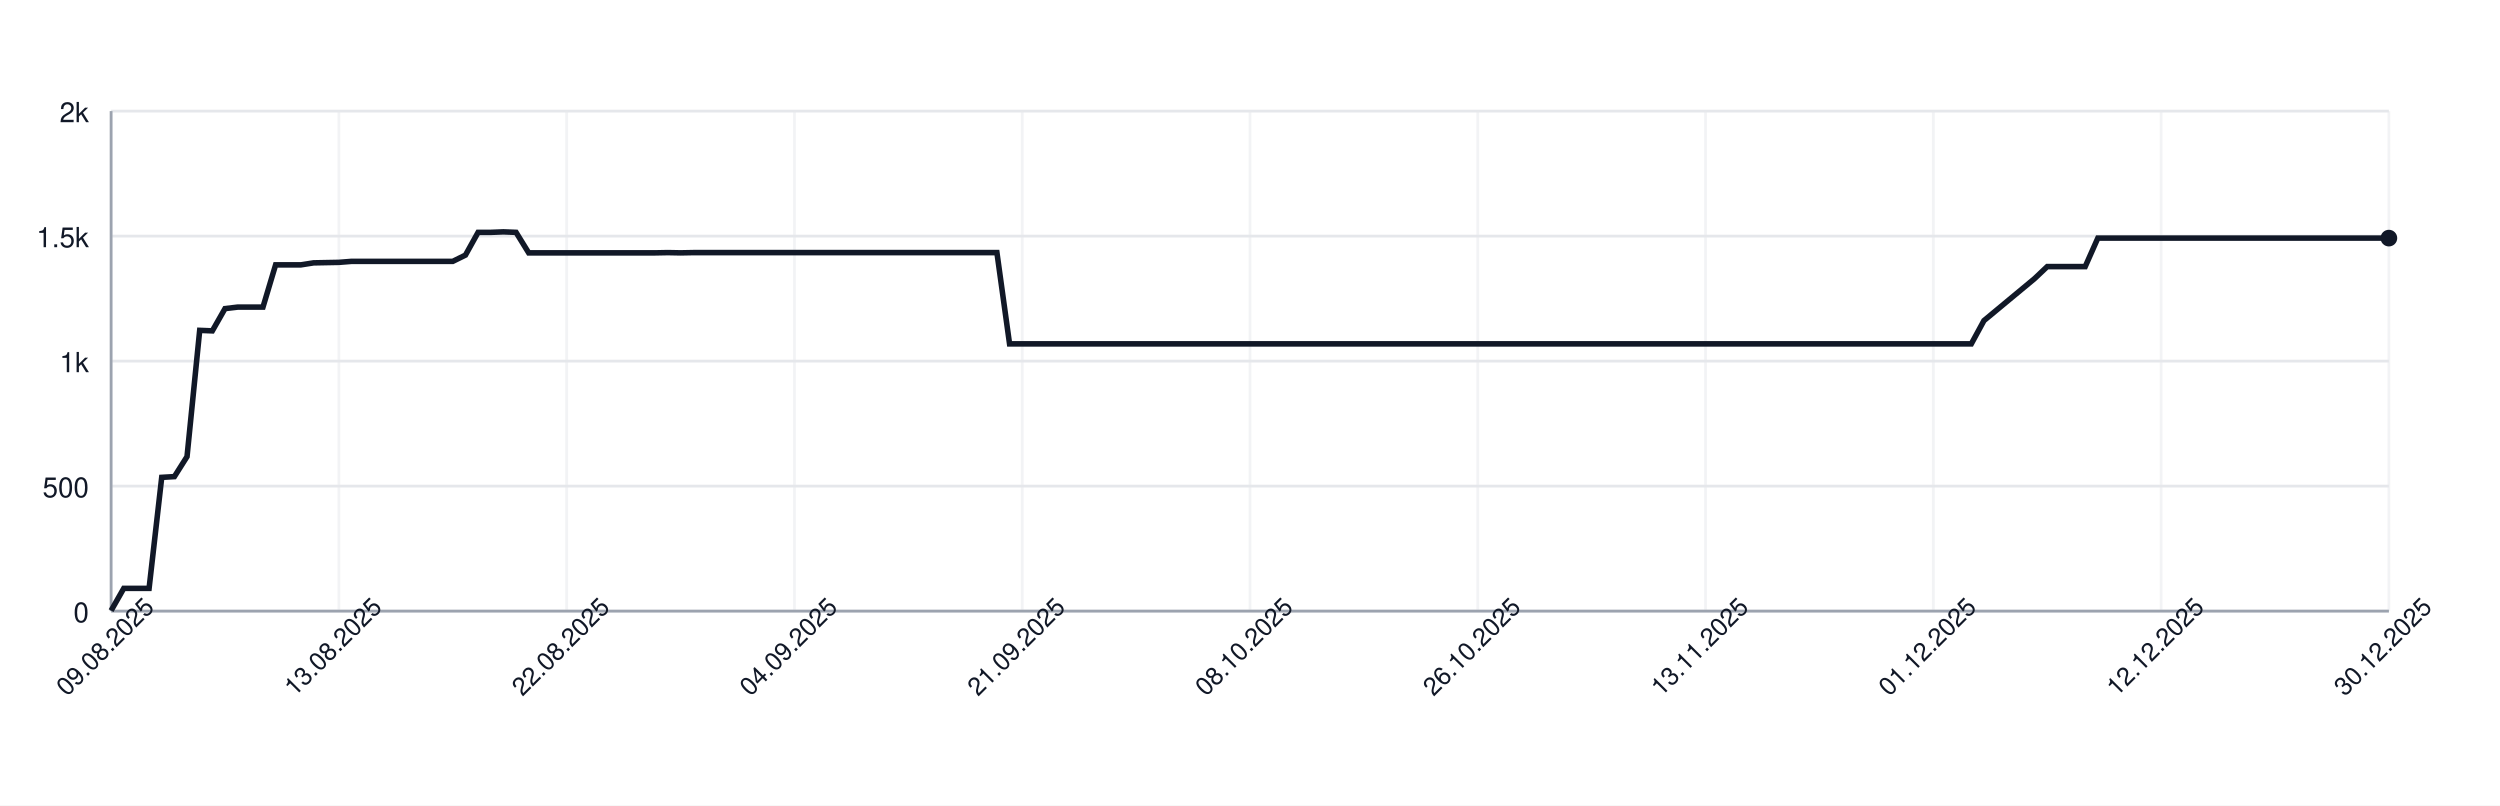
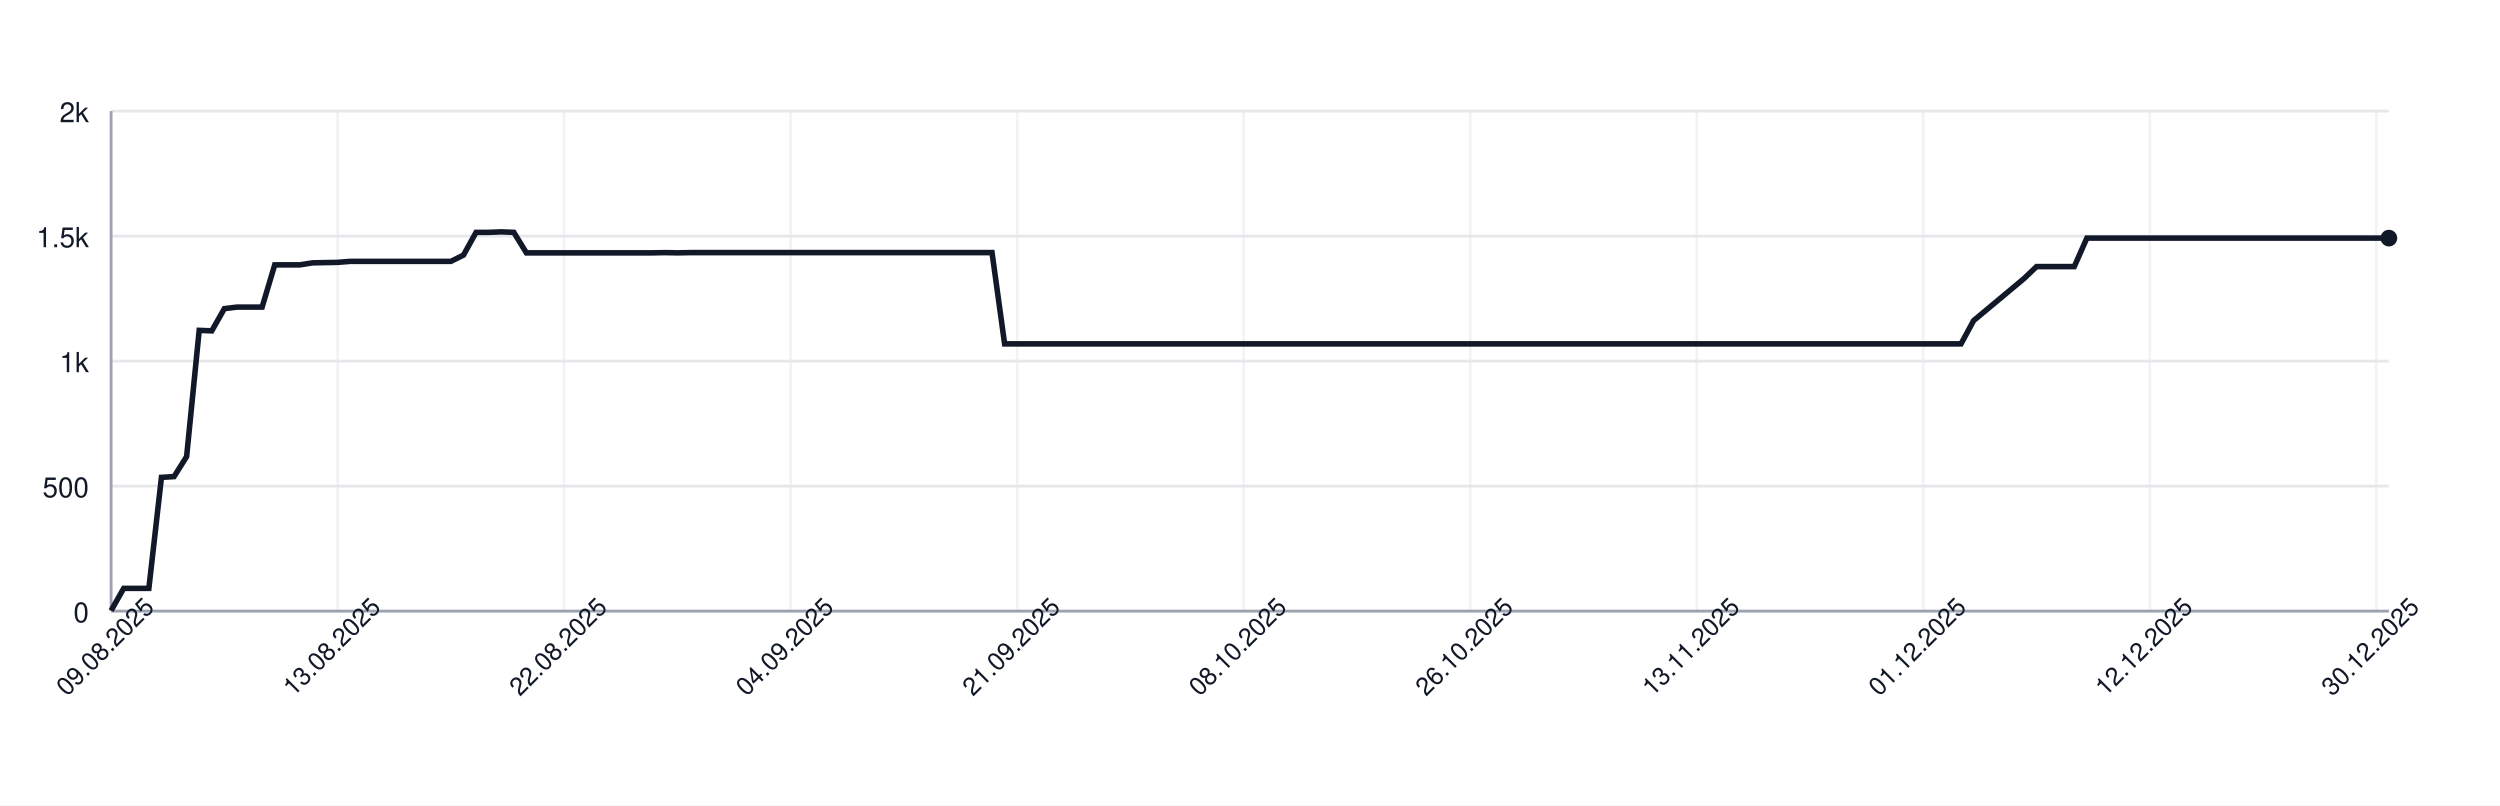
<svg xmlns="http://www.w3.org/2000/svg" width="900" height="290" style="font-family: -apple-system, BlinkMacSystemFont, 'Segoe UI', Helvetica, Arial, sans-serif;">
  <rect width="100%" height="100%" fill="white" />
  <g>
    <line x1="40" y1="220.00" x2="860" y2="220.00" stroke="#e5e7eb" />
    <text x="32" y="224.00" font-size="10" fill="#111827" text-anchor="end">0</text>
    <line x1="40" y1="175.00" x2="860" y2="175.00" stroke="#e5e7eb" />
    <text x="32" y="179.00" font-size="10" fill="#111827" text-anchor="end">500</text>
    <line x1="40" y1="130.00" x2="860" y2="130.00" stroke="#e5e7eb" />
    <text x="32" y="134.00" font-size="10" fill="#111827" text-anchor="end">1k</text>
    <line x1="40" y1="85.00" x2="860" y2="85.00" stroke="#e5e7eb" />
    <text x="32" y="89.00" font-size="10" fill="#111827" text-anchor="end">1.5k</text>
    <line x1="40" y1="40.00" x2="860" y2="40.00" stroke="#e5e7eb" />
    <text x="32" y="44.00" font-size="10" fill="#111827" text-anchor="end">2k</text>
    <line x1="40.00" y1="40" x2="40.00" y2="220" stroke="#e5e7eb" opacity="0.5" />
-     <line x1="122.00" y1="40" x2="122.00" y2="220" stroke="#e5e7eb" opacity="0.5" />
-     <line x1="204.00" y1="40" x2="204.00" y2="220" stroke="#e5e7eb" opacity="0.5" />
-     <line x1="286.00" y1="40" x2="286.00" y2="220" stroke="#e5e7eb" opacity="0.5" />
-     <line x1="368.00" y1="40" x2="368.00" y2="220" stroke="#e5e7eb" opacity="0.5" />
-     <line x1="450.00" y1="40" x2="450.00" y2="220" stroke="#e5e7eb" opacity="0.5" />
-     <line x1="532.00" y1="40" x2="532.00" y2="220" stroke="#e5e7eb" opacity="0.5" />
-     <line x1="614.00" y1="40" x2="614.00" y2="220" stroke="#e5e7eb" opacity="0.5" />
-     <line x1="696.00" y1="40" x2="696.00" y2="220" stroke="#e5e7eb" opacity="0.5" />
-     <line x1="778.00" y1="40" x2="778.00" y2="220" stroke="#e5e7eb" opacity="0.5" />
-     <line x1="860.00" y1="40" x2="860.00" y2="220" stroke="#e5e7eb" opacity="0.5" />
+     <line x1="121.55" y1="40" x2="121.55" y2="220" stroke="#e5e7eb" opacity="0.5" />
+     <line x1="203.09" y1="40" x2="203.09" y2="220" stroke="#e5e7eb" opacity="0.5" />
+     <line x1="284.64" y1="40" x2="284.64" y2="220" stroke="#e5e7eb" opacity="0.5" />
+     <line x1="366.19" y1="40" x2="366.19" y2="220" stroke="#e5e7eb" opacity="0.5" />
+     <line x1="447.73" y1="40" x2="447.73" y2="220" stroke="#e5e7eb" opacity="0.5" />
+     <line x1="529.28" y1="40" x2="529.28" y2="220" stroke="#e5e7eb" opacity="0.5" />
+     <line x1="610.83" y1="40" x2="610.83" y2="220" stroke="#e5e7eb" opacity="0.5" />
+     <line x1="692.38" y1="40" x2="692.38" y2="220" stroke="#e5e7eb" opacity="0.5" />
+     <line x1="773.92" y1="40" x2="773.92" y2="220" stroke="#e5e7eb" opacity="0.5" />
+     <line x1="855.47" y1="40" x2="855.47" y2="220" stroke="#e5e7eb" opacity="0.5" />
    <line x1="40" y1="220" x2="860" y2="220" stroke="#9ca3af" />
    <line x1="40" y1="40" x2="40" y2="220" stroke="#9ca3af" />
-     <path d="M 40.00 219.82 L 44.56 211.81 L 49.11 211.81 L 53.67 211.81 L 58.22 171.85 L 62.78 171.58 L 67.33 164.38 L 71.89 118.93 L 76.44 119.11 L 81.00 111.10 L 85.56 110.56 L 90.11 110.56 L 94.67 110.56 L 99.22 95.35 L 103.78 95.35 L 108.33 95.35 L 112.89 94.63 L 117.44 94.54 L 122.00 94.45 L 126.56 94.09 L 131.11 94.09 L 135.67 94.09 L 140.22 94.09 L 144.78 94.09 L 149.33 94.09 L 153.89 94.09 L 158.44 94.09 L 163.00 94.09 L 167.56 91.84 L 172.11 83.65 L 176.67 83.65 L 181.22 83.47 L 185.78 83.65 L 190.33 91.03 L 194.89 91.03 L 199.44 91.03 L 204.00 91.03 L 208.56 91.03 L 213.11 91.03 L 217.67 91.03 L 222.22 91.03 L 226.78 91.03 L 231.33 91.03 L 235.89 91.03 L 240.44 90.94 L 245.00 91.03 L 249.56 90.94 L 254.11 90.94 L 258.67 90.94 L 263.22 90.94 L 267.78 90.94 L 272.33 90.94 L 276.89 90.94 L 281.44 90.94 L 286.00 90.94 L 290.56 90.94 L 295.11 90.94 L 299.67 90.94 L 304.22 90.94 L 308.78 90.94 L 313.33 90.94 L 317.89 90.94 L 322.44 90.94 L 327.00 90.94 L 331.56 90.94 L 336.11 90.94 L 340.67 90.94 L 345.22 90.94 L 349.78 90.94 L 354.33 90.94 L 358.89 90.94 L 363.44 123.79 L 368.00 123.79 L 372.56 123.79 L 377.11 123.79 L 381.67 123.79 L 386.22 123.79 L 390.78 123.79 L 395.33 123.79 L 399.89 123.79 L 404.44 123.79 L 409.00 123.79 L 413.56 123.79 L 418.11 123.79 L 422.67 123.79 L 427.22 123.79 L 431.78 123.79 L 436.33 123.79 L 440.89 123.79 L 445.44 123.79 L 450.00 123.79 L 454.56 123.79 L 459.11 123.79 L 463.67 123.79 L 468.22 123.79 L 472.78 123.79 L 477.33 123.79 L 481.89 123.79 L 486.44 123.79 L 491.00 123.79 L 495.56 123.79 L 500.11 123.79 L 504.67 123.79 L 509.22 123.79 L 513.78 123.79 L 518.33 123.79 L 522.89 123.79 L 527.44 123.79 L 532.00 123.79 L 536.56 123.79 L 541.11 123.79 L 545.67 123.79 L 550.22 123.79 L 554.78 123.79 L 559.33 123.79 L 563.89 123.79 L 568.44 123.79 L 573.00 123.79 L 577.56 123.79 L 582.11 123.79 L 586.67 123.79 L 591.22 123.79 L 595.78 123.79 L 600.33 123.79 L 604.89 123.79 L 609.44 123.79 L 614.00 123.79 L 618.56 123.79 L 623.11 123.79 L 627.67 123.79 L 632.22 123.79 L 636.78 123.79 L 641.33 123.79 L 645.89 123.79 L 650.44 123.79 L 655.00 123.79 L 659.56 123.79 L 664.11 123.79 L 668.67 123.79 L 673.22 123.79 L 677.78 123.79 L 682.33 123.79 L 686.89 123.79 L 691.44 123.79 L 696.00 123.79 L 700.56 123.79 L 705.11 123.79 L 709.67 123.79 L 714.22 115.42 L 718.78 111.64 L 723.33 107.86 L 727.89 104.08 L 732.44 100.30 L 737.00 95.98 L 741.56 95.98 L 746.11 95.98 L 750.67 95.98 L 755.22 85.72 L 759.78 85.72 L 764.33 85.72 L 768.89 85.72 L 773.44 85.72 L 778.00 85.72 L 782.56 85.72 L 787.11 85.72 L 791.67 85.72 L 796.22 85.72 L 800.78 85.72 L 805.33 85.72 L 809.89 85.72 L 814.44 85.72 L 819.00 85.72 L 823.56 85.72 L 828.11 85.72 L 832.67 85.72 L 837.22 85.72 L 841.78 85.72 L 846.33 85.72 L 850.89 85.72 L 855.44 85.72 L 860.00 85.72" fill="none" stroke="#111827" stroke-width="2" />
+     <path d="M 40.00 219.82 L 44.53 211.81 L 49.06 211.81 L 53.59 211.81 L 58.12 171.85 L 62.65 171.58 L 67.18 164.38 L 71.71 118.93 L 76.24 119.11 L 80.77 111.10 L 85.30 110.56 L 89.83 110.56 L 94.36 110.56 L 98.90 95.35 L 103.43 95.35 L 107.96 95.35 L 112.49 94.63 L 117.02 94.54 L 121.55 94.45 L 126.08 94.09 L 130.61 94.09 L 135.14 94.09 L 139.67 94.09 L 144.20 94.09 L 148.73 94.09 L 153.26 94.09 L 157.79 94.09 L 162.32 94.09 L 166.85 91.84 L 171.38 83.65 L 175.91 83.65 L 180.44 83.47 L 184.97 83.65 L 189.50 91.03 L 194.03 91.03 L 198.56 91.03 L 203.09 91.03 L 207.62 91.03 L 212.15 91.03 L 216.69 91.03 L 221.22 91.03 L 225.75 91.03 L 230.28 91.03 L 234.81 91.03 L 239.34 90.94 L 243.87 91.03 L 248.40 90.94 L 252.93 90.94 L 257.46 90.94 L 261.99 90.94 L 266.52 90.94 L 271.05 90.94 L 275.58 90.94 L 280.11 90.94 L 284.64 90.94 L 289.17 90.94 L 293.70 90.94 L 298.23 90.94 L 302.76 90.94 L 307.29 90.94 L 311.82 90.94 L 316.35 90.94 L 320.88 90.94 L 325.41 90.94 L 329.94 90.94 L 334.48 90.94 L 339.01 90.94 L 343.54 90.94 L 348.07 90.94 L 352.60 90.94 L 357.13 90.94 L 361.66 123.79 L 366.19 123.79 L 370.72 123.79 L 375.25 123.79 L 379.78 123.79 L 384.31 123.79 L 388.84 123.79 L 393.37 123.79 L 397.90 123.79 L 402.43 123.79 L 406.96 123.79 L 411.49 123.79 L 416.02 123.79 L 420.55 123.79 L 425.08 123.79 L 429.61 123.79 L 434.14 123.79 L 438.67 123.79 L 443.20 123.79 L 447.73 123.79 L 452.27 123.79 L 456.80 123.79 L 461.33 123.79 L 465.86 123.79 L 470.39 123.79 L 474.92 123.79 L 479.45 123.79 L 483.98 123.79 L 488.51 123.79 L 493.04 123.79 L 497.57 123.79 L 502.10 123.79 L 506.63 123.79 L 511.16 123.79 L 515.69 123.79 L 520.22 123.79 L 524.75 123.79 L 529.28 123.79 L 533.81 123.79 L 538.34 123.79 L 542.87 123.79 L 547.40 123.79 L 551.93 123.79 L 556.46 123.79 L 560.99 123.79 L 565.52 123.79 L 570.06 123.79 L 574.59 123.79 L 579.12 123.79 L 583.65 123.79 L 588.18 123.79 L 592.71 123.79 L 597.24 123.79 L 601.77 123.79 L 606.30 123.79 L 610.83 123.79 L 615.36 123.79 L 619.89 123.79 L 624.42 123.79 L 628.95 123.79 L 633.48 123.79 L 638.01 123.79 L 642.54 123.79 L 647.07 123.79 L 651.60 123.79 L 656.13 123.79 L 660.66 123.79 L 665.19 123.79 L 669.72 123.79 L 674.25 123.79 L 678.78 123.79 L 683.31 123.79 L 687.85 123.79 L 692.38 123.79 L 696.91 123.79 L 701.44 123.79 L 705.97 123.79 L 710.50 115.42 L 715.03 111.64 L 719.56 107.86 L 724.09 104.08 L 728.62 100.30 L 733.15 95.98 L 737.68 95.98 L 742.21 95.98 L 746.74 95.98 L 751.27 85.72 L 755.80 85.72 L 760.33 85.72 L 764.86 85.72 L 769.39 85.72 L 773.92 85.72 L 778.45 85.72 L 782.98 85.72 L 787.51 85.72 L 792.04 85.72 L 796.57 85.72 L 801.10 85.72 L 805.64 85.72 L 810.17 85.72 L 814.70 85.72 L 819.23 85.72 L 823.76 85.72 L 828.29 85.72 L 832.82 85.72 L 837.35 85.72 L 841.88 85.72 L 846.41 85.72 L 850.94 85.72 L 855.47 85.72 L 860.00 85.72" fill="none" stroke="#111827" stroke-width="2" />
    <circle cx="860.00" cy="85.72" r="3" fill="#111827" />
    <text x="40.00" y="235.00" font-size="9" fill="#111827" text-anchor="middle" transform="rotate(-45 40.00 235.00)">09.08.2025</text>
-     <text x="122.00" y="235.00" font-size="9" fill="#111827" text-anchor="middle" transform="rotate(-45 122.00 235.00)">13.08.2025</text>
-     <text x="204.00" y="235.00" font-size="9" fill="#111827" text-anchor="middle" transform="rotate(-45 204.00 235.00)">22.08.2025</text>
-     <text x="286.00" y="235.00" font-size="9" fill="#111827" text-anchor="middle" transform="rotate(-45 286.00 235.00)">04.09.2025</text>
-     <text x="368.00" y="235.00" font-size="9" fill="#111827" text-anchor="middle" transform="rotate(-45 368.00 235.00)">21.09.2025</text>
-     <text x="450.00" y="235.00" font-size="9" fill="#111827" text-anchor="middle" transform="rotate(-45 450.00 235.00)">08.10.2025</text>
-     <text x="532.00" y="235.00" font-size="9" fill="#111827" text-anchor="middle" transform="rotate(-45 532.00 235.00)">26.10.2025</text>
-     <text x="614.00" y="235.00" font-size="9" fill="#111827" text-anchor="middle" transform="rotate(-45 614.00 235.00)">13.11.2025</text>
-     <text x="696.00" y="235.00" font-size="9" fill="#111827" text-anchor="middle" transform="rotate(-45 696.00 235.00)">01.12.2025</text>
-     <text x="778.00" y="235.00" font-size="9" fill="#111827" text-anchor="middle" transform="rotate(-45 778.00 235.00)">12.12.2025</text>
-     <text x="860.00" y="235.00" font-size="9" fill="#111827" text-anchor="middle" transform="rotate(-45 860.00 235.00)">30.12.2025</text>
+     <text x="121.55" y="235.00" font-size="9" fill="#111827" text-anchor="middle" transform="rotate(-45 121.55 235.00)">13.08.2025</text>
+     <text x="203.09" y="235.00" font-size="9" fill="#111827" text-anchor="middle" transform="rotate(-45 203.09 235.00)">22.08.2025</text>
+     <text x="284.64" y="235.00" font-size="9" fill="#111827" text-anchor="middle" transform="rotate(-45 284.64 235.00)">04.09.2025</text>
+     <text x="366.19" y="235.00" font-size="9" fill="#111827" text-anchor="middle" transform="rotate(-45 366.19 235.00)">21.09.2025</text>
+     <text x="447.73" y="235.00" font-size="9" fill="#111827" text-anchor="middle" transform="rotate(-45 447.73 235.00)">08.10.2025</text>
+     <text x="529.28" y="235.00" font-size="9" fill="#111827" text-anchor="middle" transform="rotate(-45 529.28 235.00)">26.10.2025</text>
+     <text x="610.83" y="235.00" font-size="9" fill="#111827" text-anchor="middle" transform="rotate(-45 610.83 235.00)">13.11.2025</text>
+     <text x="692.38" y="235.00" font-size="9" fill="#111827" text-anchor="middle" transform="rotate(-45 692.38 235.00)">01.12.2025</text>
+     <text x="773.92" y="235.00" font-size="9" fill="#111827" text-anchor="middle" transform="rotate(-45 773.92 235.00)">12.12.2025</text>
+     <text x="855.47" y="235.00" font-size="9" fill="#111827" text-anchor="middle" transform="rotate(-45 855.47 235.00)">30.12.2025</text>
  </g>
</svg>
